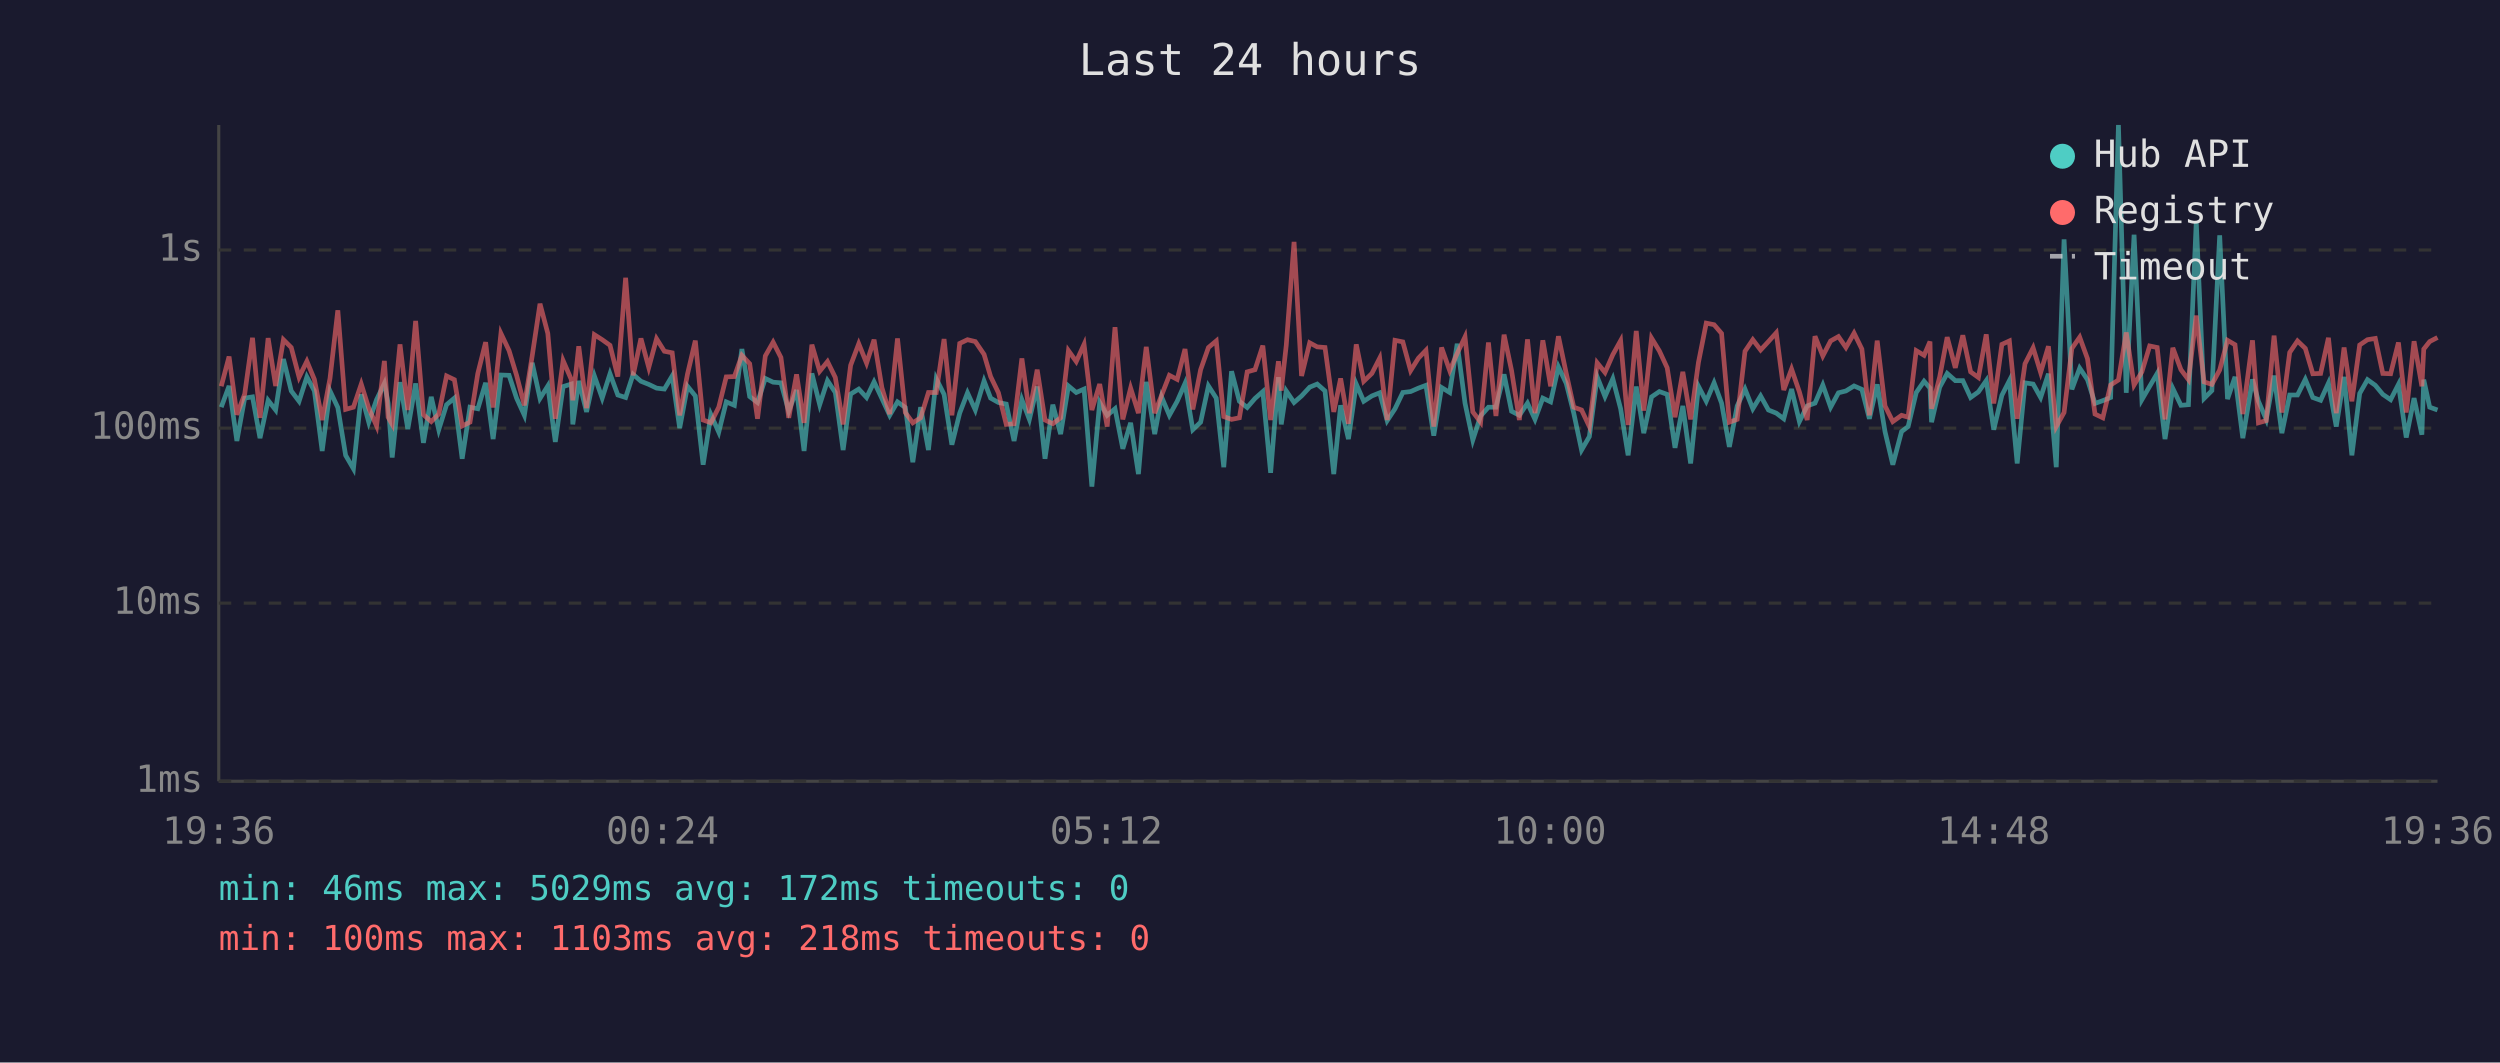
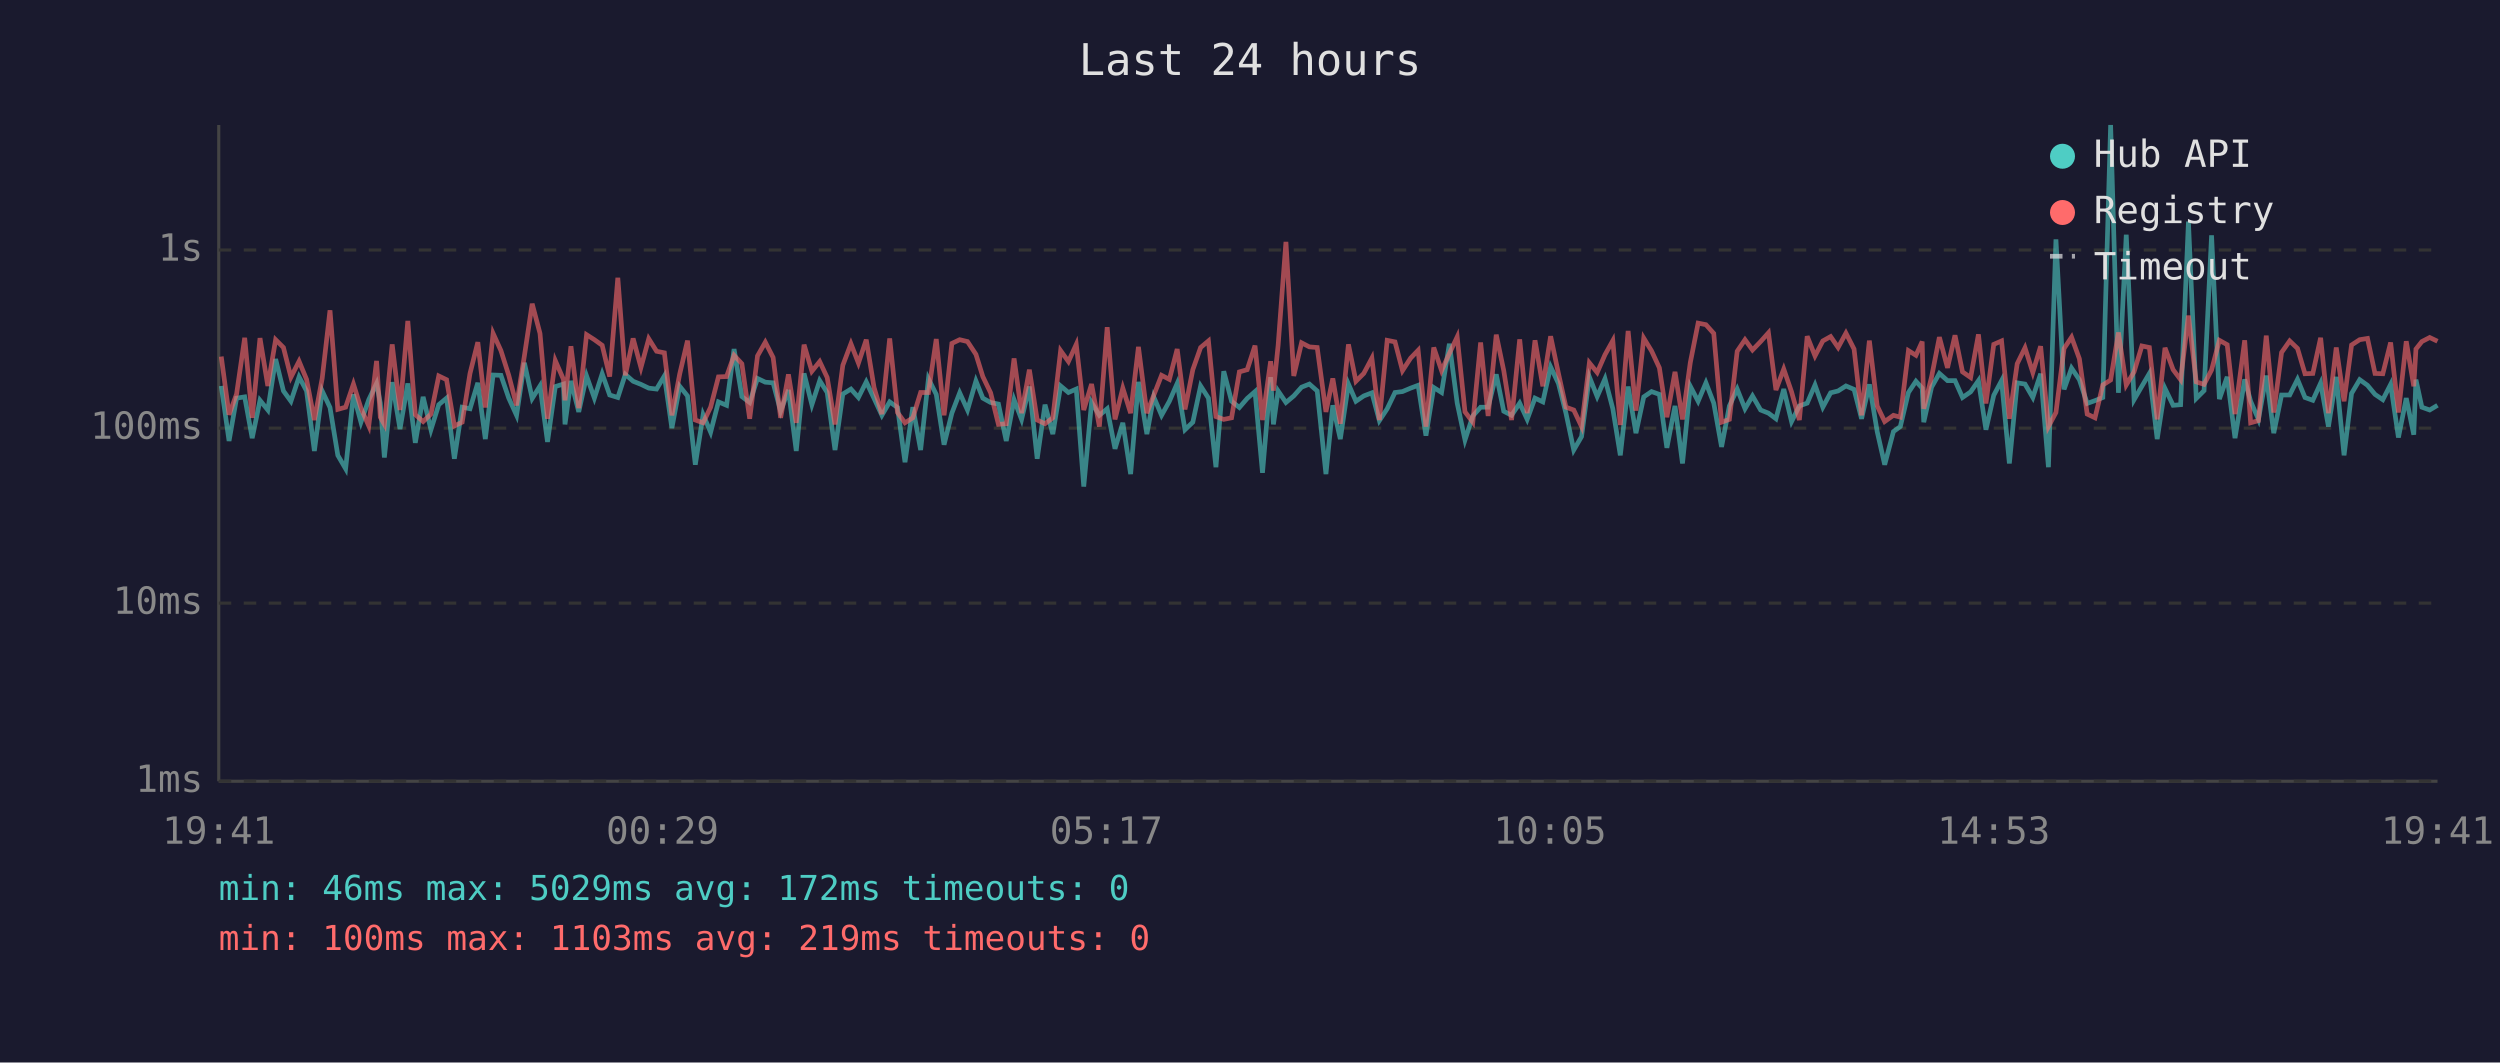
<svg xmlns="http://www.w3.org/2000/svg" viewBox="0 0 800 340" font-family="monospace" font-size="12">
  <rect width="800" height="340" fill="#1a1a2e" />
  <text x="400" y="24" fill="#e0e0e0" font-size="14" text-anchor="middle">Last 24 hours</text>
  <line x1="70" y1="40" x2="70" y2="250" stroke="#444" stroke-width="1" />
  <line x1="70" y1="250" x2="780" y2="250" stroke="#444" stroke-width="1" />
  <line x1="70" y1="250" x2="780" y2="250" stroke="#333" stroke-width="1" stroke-dasharray="4" />
  <text x="65" y="250" fill="#888" text-anchor="end" dominant-baseline="middle">1ms</text>
  <line x1="70" y1="193" x2="780" y2="193" stroke="#333" stroke-width="1" stroke-dasharray="4" />
  <text x="65" y="193" fill="#888" text-anchor="end" dominant-baseline="middle">10ms</text>
  <line x1="70" y1="137" x2="780" y2="137" stroke="#333" stroke-width="1" stroke-dasharray="4" />
  <text x="65" y="137" fill="#888" text-anchor="end" dominant-baseline="middle">100ms</text>
  <line x1="70" y1="80" x2="780" y2="80" stroke="#333" stroke-width="1" stroke-dasharray="4" />
  <text x="65" y="80" fill="#888" text-anchor="end" dominant-baseline="middle">1s</text>
-   <text x="70" y="270" fill="#888" text-anchor="middle">19:36</text>
-   <text x="212" y="270" fill="#888" text-anchor="middle">00:24</text>
-   <text x="354" y="270" fill="#888" text-anchor="middle">05:12</text>
-   <text x="496" y="270" fill="#888" text-anchor="middle">10:00</text>
-   <text x="638" y="270" fill="#888" text-anchor="middle">14:48</text>
-   <text x="780" y="270" fill="#888" text-anchor="middle">19:36</text>
-   <polyline points="70.8,130.3 73.3,123.5 75.8,141.1 78.3,127.4 80.8,127.0 83.2,140.2 85.8,128.1 88.2,131.2 90.7,114.9 93.2,125.1 95.7,128.4 98.2,120.6 100.6,125.1 103.1,144.3 105.6,125.1 108.1,130.4 110.6,145.7 113.1,150.0 115.6,126.2 118.0,135.1 120.5,127.9 123.0,122.7 124.2,129.0 125.5,146.4 128.0,122.3 130.5,137.3 133.0,122.7 135.5,141.7 138.0,127.0 140.4,137.5 142.9,129.5 145.4,127.4 147.9,146.8 150.4,130.3 152.9,130.8 155.4,122.5 157.8,140.5 160.3,120.0 162.9,120.1 165.3,127.4 167.8,132.9 170.3,116.1 172.8,127.5 175.3,123.5 177.7,141.4 180.2,123.7 182.8,122.9 183.3,135.8 185.2,121.9 187.7,131.8 190.2,120.3 192.7,127.4 195.2,119.6 197.7,126.4 200.2,127.2 202.6,119.8 205.1,122.0 207.6,123.0 210.1,124.2 212.6,124.5 215.1,120.3 217.5,137.0 220.0,123.6 222.5,126.7 225.0,148.7 227.5,132.7 230.0,138.3 232.4,128.6 235.0,129.7 237.4,111.7 239.9,126.9 242.4,128.8 244.9,121.1 247.4,122.3 249.9,122.5 252.4,131.6 254.9,124.8 257.3,144.3 259.8,119.5 262.3,129.5 264.8,121.8 267.3,125.6 269.8,144.0 272.2,126.1 274.8,124.5 277.3,127.2 279.7,122.2 282.2,127.5 284.7,132.9 287.2,128.6 289.7,130.4 292.1,147.9 294.6,130.3 297.1,144.0 299.6,121.2 302.1,126.2 304.6,142.3 307.1,132.2 309.6,125.7 312.1,131.2 314.9,121.9 317.0,127.4 319.5,128.8 322.0,129.3 324.5,141.1 327.0,127.9 329.4,134.2 331.9,123.7 334.4,146.8 336.9,129.5 339.4,138.9 341.9,123.5 344.4,125.6 346.9,124.5 349.4,155.7 351.9,128.8 354.3,132.9 356.8,130.8 359.3,143.6 361.8,135.3 364.3,151.7 366.8,122.2 369.5,138.9 371.7,127.0 374.2,132.9 376.7,128.4 379.2,122.7 381.7,137.5 384.2,135.1 386.7,123.5 389.2,127.4 391.6,149.5 394.1,118.8 396.6,128.4 399.1,130.4 401.6,127.5 404.1,125.3 406.6,151.3 409.1,120.7 410.0,135.8 411.6,125.1 414.1,128.8 416.5,126.7 419.1,123.9 421.5,122.9 424.0,125.1 426.8,151.7 429.0,129.7 431.5,140.5 434.0,122.9 436.4,128.4 439.0,126.7 441.5,125.7 443.9,134.6 446.4,130.8 448.9,125.6 451.4,125.3 453.9,124.2 456.3,123.3 458.8,139.4 461.3,124.0 463.9,125.6 466.3,110.0 468.8,129.0 471.3,140.8 473.8,133.1 476.3,130.3 478.7,130.3 481.3,119.8 483.7,131.6 486.2,132.9 488.8,129.0 491.2,134.2 493.7,127.4 496.2,128.6 498.7,117.4 501.2,122.7 503.6,132.2 506.1,144.0 508.6,139.7 511.1,120.6 513.6,126.9 516.1,121.2 518.6,130.8 521.0,145.7 523.6,123.7 526.0,138.6 528.5,127.0 531.0,125.3 533.5,126.2 536.0,143.3 538.5,129.9 541.0,148.3 543.5,123.6 546.0,128.4 548.5,122.5 550.9,129.0 553.4,143.0 555.9,129.9 558.4,124.5 560.9,130.8 563.4,126.7 565.9,131.2 568.4,132.2 570.8,134.0 573.3,124.5 575.8,134.9 578.3,129.9 580.8,129.0 583.3,123.2 585.8,130.3 588.3,125.7 590.7,125.1 593.3,123.5 595.8,124.6 598.2,134.0 600.7,123.0 603.2,138.1 605.7,148.7 608.5,138.1 610.6,136.5 613.2,125.6 615.7,122.0 617.6,124.2 618.1,135.1 620.7,123.9 623.1,119.5 625.7,121.8 628.1,121.8 630.6,127.2 633.1,125.4 635.6,121.8 638.0,137.5 640.6,126.5 643.0,121.8 645.5,148.3 648.0,122.5 650.6,122.9 653.0,127.2 655.5,119.6 658.0,149.5 660.5,76.6 663.0,124.6 665.5,117.8 668.0,121.5 670.4,129.1 672.9,128.2 675.4,127.2 677.9,40.0 680.4,125.7 682.9,75.1 685.4,127.9 687.9,123.6 690.3,119.5 692.8,140.5 695.3,124.3 697.9,129.7 700.3,129.5 702.8,70.9 705.3,127.5 707.8,125.0 710.3,75.3 712.8,127.7 715.2,120.6 717.7,140.2 720.8,121.4 722.7,128.4 725.2,134.2 727.7,120.2 730.2,138.6 732.7,126.4 735.2,126.4 737.7,121.4 740.1,127.2 742.6,128.1 745.1,122.6 747.6,136.5 750.1,120.6 752.6,145.7 755.1,125.9 757.6,121.5 760.1,123.3 762.5,126.2 765.0,127.9 767.5,123.0 770.0,140.0 772.5,127.4 775.0,139.1 775.6,121.5 777.5,130.3 780.0,131.2" fill="none" stroke="#4ecdc4" stroke-width="1.5" opacity="0.6" />
-   <polyline points="70.8,123.6 73.3,114.1 75.8,132.7 78.3,126.1 80.8,108.1 83.2,133.7 85.8,108.2 88.2,123.5 90.7,108.7 93.2,111.2 95.7,120.7 98.2,115.6 100.6,121.4 103.1,134.4 105.6,121.1 108.1,99.3 110.6,131.0 113.1,130.3 115.6,122.9 118.0,130.6 120.5,136.3 123.0,115.5 124.2,133.5 125.5,135.8 128.0,110.2 130.5,131.2 133.0,102.7 135.5,132.7 138.0,134.9 140.4,132.5 142.9,120.3 145.4,121.5 147.9,136.3 150.4,135.1 152.9,119.5 155.4,109.5 157.8,130.4 160.3,106.7 162.9,112.2 165.3,120.1 167.8,129.7 170.3,113.9 172.8,97.2 175.3,106.7 177.7,134.0 180.2,115.4 182.8,121.4 183.3,128.1 185.2,110.8 187.7,130.6 190.2,107.1 192.7,108.7 195.2,110.5 197.7,120.5 200.2,88.9 202.6,120.1 205.1,108.3 207.6,117.6 210.1,108.4 212.6,112.4 215.1,112.9 217.5,132.9 220.0,119.7 222.5,109.0 225.0,134.4 227.5,135.3 230.0,130.3 232.4,120.6 235.0,120.5 237.4,113.7 239.9,116.4 242.4,134.0 244.9,113.9 247.4,109.5 249.9,114.4 252.4,133.7 254.9,119.8 257.3,135.3 259.8,110.3 262.3,118.8 264.8,115.7 267.3,120.8 269.8,135.8 272.2,116.9 274.8,110.0 277.3,116.2 279.7,108.7 282.2,124.0 284.7,132.5 287.2,108.3 289.7,132.0 292.1,135.3 294.6,133.7 297.1,125.6 299.6,125.6 302.1,108.5 304.6,132.9 307.1,109.9 309.6,108.7 312.1,109.3 314.9,113.4 317.0,120.5 319.5,125.7 322.0,135.8 324.5,135.6 327.0,114.7 329.4,132.2 331.9,118.3 334.4,134.4 336.9,135.6 339.4,133.7 341.9,112.2 344.4,115.7 346.9,110.2 349.4,131.2 351.9,122.9 354.3,136.5 356.8,104.7 359.3,134.2 361.8,124.2 364.3,132.2 366.8,111.0 369.5,132.2 371.7,126.5 374.2,120.1 376.7,121.4 379.2,111.7 381.7,131.0 384.2,118.3 386.7,111.2 389.2,109.1 391.6,133.3 394.1,134.2 396.6,133.7 399.1,119.0 401.6,118.3 404.1,110.6 406.6,134.4 409.1,115.6 410.0,125.0 411.6,110.5 414.1,77.4 416.5,120.3 419.1,109.7 421.5,111.0 424.0,111.2 426.8,131.8 429.0,121.1 431.5,135.6 434.0,110.2 436.4,122.0 439.0,119.5 441.5,114.6 443.9,134.4 446.4,108.9 448.9,109.4 451.4,118.6 453.9,114.6 456.3,112.1 458.8,136.5 461.3,111.2 463.9,118.6 466.3,113.1 468.8,107.8 471.3,131.8 473.8,135.1 476.3,109.6 478.7,133.1 481.3,107.1 483.7,118.6 486.2,134.4 488.8,108.6 491.2,132.2 493.7,108.9 496.2,123.6 498.7,107.6 501.2,119.5 503.6,130.3 506.1,131.2 508.6,136.5 511.1,116.1 513.6,119.2 516.1,113.5 518.6,109.0 521.0,136.0 523.6,105.9 526.0,131.4 528.5,108.2 531.0,112.3 533.5,117.7 536.0,133.5 538.5,119.0 541.0,134.2 543.5,116.0 546.0,103.4 548.5,103.9 550.9,106.7 553.4,135.1 555.9,134.2 558.4,112.4 560.9,108.7 563.4,112.0 565.9,109.3 568.4,106.5 570.8,124.8 573.3,118.1 575.8,125.4 578.3,134.4 580.8,107.6 583.3,113.9 585.8,109.1 588.3,107.7 590.7,111.2 593.3,106.6 595.8,111.7 598.2,132.9 600.7,109.0 603.2,129.9 605.7,134.9 608.5,132.9 610.6,133.5 613.2,112.2 615.7,113.7 617.6,109.3 618.1,130.8 620.7,120.6 623.1,107.9 625.7,117.7 628.1,107.3 630.6,119.0 633.1,120.8 635.6,107.0 638.0,129.1 640.6,110.2 643.0,109.1 645.5,134.0 648.0,116.4 650.6,111.3 653.0,119.2 655.5,110.8 658.0,136.5 660.5,132.0 663.0,111.5 665.5,107.9 668.0,114.8 670.4,132.5 672.9,133.7 675.4,123.2 677.9,121.6 680.4,106.4 682.9,123.2 685.4,119.0 687.9,110.7 690.3,111.2 692.8,134.2 695.3,111.3 697.9,118.3 700.3,121.5 702.8,101.0 705.3,122.2 707.8,123.0 710.3,118.4 712.8,108.9 715.2,110.3 717.7,132.5 720.8,108.9 722.7,135.3 725.2,134.6 727.7,107.4 730.2,132.0 732.7,112.8 735.2,109.1 737.7,111.5 740.1,119.6 742.6,119.5 745.1,108.1 747.6,132.2 750.1,111.2 752.6,128.4 755.1,110.4 757.6,108.7 760.1,108.3 762.5,119.5 765.0,119.6 767.5,109.6 770.0,132.0 772.5,109.2 775.0,123.6 775.6,111.7 777.5,109.3 780.0,108.0" fill="none" stroke="#ff6b6b" stroke-width="1.5" opacity="0.6" />
+   <text x="70" y="270" fill="#888" text-anchor="middle">19:41</text>
+   <text x="212" y="270" fill="#888" text-anchor="middle">00:29</text>
+   <text x="354" y="270" fill="#888" text-anchor="middle">05:17</text>
+   <text x="496" y="270" fill="#888" text-anchor="middle">10:05</text>
+   <text x="638" y="270" fill="#888" text-anchor="middle">14:53</text>
+   <text x="780" y="270" fill="#888" text-anchor="middle">19:41</text>
+   <polyline points="70.8,123.5 73.3,141.1 75.7,127.4 78.3,127.0 80.7,140.2 83.2,128.1 85.7,131.2 88.2,114.9 90.7,125.1 93.1,128.4 95.7,120.6 98.1,125.1 100.6,144.3 103.1,125.1 105.6,130.4 108.1,145.7 110.6,150.0 113.1,126.2 115.5,135.1 118.0,127.9 120.5,122.7 121.7,129.0 123.0,146.4 125.5,122.3 128.0,137.3 130.5,122.7 132.9,141.7 135.4,127.0 137.9,137.5 140.4,129.5 142.9,127.4 145.4,146.8 147.9,130.3 150.4,130.8 152.9,122.5 155.3,140.5 157.8,120.0 160.3,120.1 162.8,127.4 165.3,132.9 167.8,116.1 170.3,127.5 172.8,123.5 175.2,141.4 177.7,123.7 180.3,122.9 180.8,135.8 182.7,121.9 185.2,131.8 187.7,120.3 190.2,127.4 192.7,119.6 195.1,126.4 197.7,127.2 200.1,119.8 202.6,122.0 205.1,123.0 207.6,124.2 210.1,124.5 212.6,120.3 215.0,137.0 217.5,123.6 220.0,126.7 222.5,148.7 225.0,132.7 227.4,138.3 229.9,128.6 232.5,129.7 234.9,111.7 237.4,126.9 239.9,128.8 242.4,121.1 244.9,122.3 247.4,122.5 249.8,131.6 252.3,124.8 254.8,144.3 257.3,119.5 259.8,129.5 262.3,121.8 264.7,125.6 267.2,144.0 269.7,126.1 272.3,124.5 274.7,127.2 277.2,122.2 279.7,127.5 282.2,132.9 284.7,128.6 287.2,130.4 289.6,147.9 292.1,130.3 294.6,144.0 297.1,121.2 299.6,126.2 302.1,142.3 304.6,132.2 307.1,125.7 309.6,131.2 312.3,121.9 314.5,127.4 317.0,128.8 319.5,129.3 322.0,141.1 324.5,127.9 326.9,134.2 329.4,123.7 331.9,146.8 334.4,129.5 336.9,138.9 339.4,123.5 341.9,125.6 344.4,124.5 346.8,155.7 349.3,128.8 351.8,132.9 354.3,130.8 356.8,143.6 359.3,135.3 361.8,151.7 364.3,122.2 367.0,138.9 369.2,127.0 371.7,132.9 374.2,128.4 376.7,122.7 379.2,137.5 381.7,135.1 384.2,123.5 386.7,127.4 389.1,149.5 391.6,118.8 394.1,128.4 396.6,130.4 399.1,127.5 401.6,125.3 404.0,151.3 406.6,120.7 407.5,135.8 409.0,125.1 411.5,128.8 414.0,126.7 416.5,123.9 419.0,122.9 421.5,125.1 424.3,151.7 426.5,129.7 428.9,140.5 431.5,122.9 433.9,128.4 436.4,126.7 439.0,125.7 441.4,134.6 443.9,130.8 446.4,125.6 448.8,125.3 451.4,124.2 453.8,123.3 456.3,139.4 458.8,124.0 461.3,125.6 463.8,110.0 466.3,129.0 468.8,140.8 471.3,133.1 473.8,130.3 476.2,130.3 478.8,119.8 481.2,131.6 483.7,132.9 486.3,129.0 488.7,134.2 491.2,127.4 493.7,128.6 496.2,117.4 498.7,122.7 501.1,132.2 503.6,144.0 506.1,139.7 508.6,120.6 511.1,126.9 513.6,121.2 516.1,130.8 518.5,145.7 521.0,123.7 523.5,138.6 526.0,127.0 528.5,125.3 531.0,126.2 533.4,143.3 536.0,129.9 538.4,148.3 540.9,123.6 543.4,128.4 545.9,122.5 548.4,129.0 550.9,143.0 553.4,129.9 555.9,124.5 558.4,130.8 560.8,126.7 563.4,131.2 565.9,132.2 568.3,134.0 570.8,124.5 573.3,134.9 575.8,129.9 578.3,129.0 580.8,123.2 583.3,130.3 585.8,125.7 588.2,125.1 590.7,123.5 593.3,124.6 595.7,134.0 598.2,123.0 600.7,138.1 603.1,148.7 605.9,138.1 608.1,136.5 610.7,125.6 613.1,122.0 615.1,124.2 615.6,135.1 618.1,123.9 620.6,119.5 623.2,121.8 625.6,121.8 628.0,127.2 630.6,125.4 633.1,121.8 635.5,137.5 638.0,126.5 640.5,121.8 643.0,148.3 645.5,122.5 648.0,122.9 650.5,127.2 653.0,119.6 655.5,149.5 657.9,76.6 660.5,124.6 662.9,117.8 665.4,121.5 667.9,129.1 670.4,128.2 672.9,127.2 675.4,40.0 677.9,125.7 680.4,75.1 682.9,127.9 685.4,123.6 687.8,119.5 690.3,140.5 692.8,124.3 695.4,129.7 697.8,129.5 700.3,70.9 702.8,127.5 705.3,125.0 707.7,75.3 710.2,127.7 712.7,120.6 715.2,140.2 718.3,121.4 720.2,128.4 722.7,134.2 725.2,120.2 727.6,138.6 730.1,126.4 732.7,126.4 735.2,121.4 737.6,127.2 740.1,128.1 742.6,122.6 745.1,136.5 747.6,120.6 750.1,145.7 752.5,125.9 755.1,121.5 757.6,123.3 760.0,126.2 762.5,127.9 765.0,123.0 767.5,140.0 770.0,127.4 772.4,139.1 773.1,121.5 775.0,130.3 777.5,131.2 780.0,129.7" fill="none" stroke="#4ecdc4" stroke-width="1.5" opacity="0.6" />
+   <polyline points="70.8,114.1 73.3,132.7 75.7,126.1 78.3,108.1 80.7,133.7 83.2,108.2 85.7,123.5 88.2,108.7 90.7,111.2 93.1,120.7 95.7,115.6 98.1,121.4 100.6,134.4 103.1,121.1 105.6,99.3 108.1,131.0 110.6,130.3 113.1,122.9 115.5,130.6 118.0,136.3 120.5,115.5 121.7,133.5 123.0,135.8 125.5,110.2 128.0,131.2 130.5,102.7 132.9,132.7 135.4,134.9 137.9,132.5 140.4,120.3 142.9,121.5 145.4,136.3 147.9,135.1 150.4,119.5 152.9,109.5 155.3,130.4 157.8,106.7 160.3,112.2 162.8,120.1 165.3,129.7 167.8,113.9 170.3,97.2 172.8,106.7 175.2,134.0 177.7,115.4 180.3,121.4 180.8,128.1 182.7,110.8 185.2,130.6 187.7,107.1 190.2,108.7 192.7,110.5 195.1,120.5 197.7,88.9 200.1,120.1 202.6,108.3 205.1,117.6 207.6,108.4 210.1,112.4 212.6,112.9 215.0,132.9 217.5,119.7 220.0,109.0 222.5,134.4 225.0,135.3 227.4,130.3 229.9,120.6 232.5,120.5 234.9,113.7 237.4,116.4 239.9,134.0 242.4,113.9 244.9,109.5 247.4,114.4 249.8,133.7 252.3,119.8 254.8,135.3 257.3,110.3 259.8,118.8 262.3,115.7 264.7,120.8 267.2,135.8 269.7,116.9 272.3,110.0 274.7,116.2 277.2,108.7 279.7,124.0 282.2,132.5 284.7,108.3 287.2,132.0 289.6,135.3 292.1,133.7 294.6,125.6 297.1,125.6 299.6,108.5 302.1,132.9 304.6,109.9 307.1,108.7 309.6,109.3 312.3,113.4 314.5,120.5 317.0,125.7 319.5,135.8 322.0,135.6 324.5,114.7 326.9,132.2 329.4,118.3 331.9,134.4 334.4,135.6 336.9,133.7 339.4,112.2 341.9,115.7 344.4,110.2 346.8,131.2 349.3,122.9 351.8,136.5 354.3,104.7 356.8,134.2 359.3,124.2 361.8,132.2 364.3,111.0 367.0,132.2 369.2,126.5 371.7,120.1 374.2,121.4 376.7,111.7 379.2,131.0 381.7,118.3 384.2,111.2 386.7,109.1 389.1,133.3 391.6,134.2 394.1,133.7 396.6,119.0 399.1,118.3 401.6,110.6 404.0,134.4 406.6,115.6 407.5,125.0 409.0,110.5 411.5,77.4 414.0,120.3 416.5,109.7 419.0,111.0 421.5,111.2 424.3,131.8 426.5,121.1 428.9,135.6 431.5,110.2 433.9,122.0 436.4,119.5 439.0,114.6 441.4,134.4 443.9,108.9 446.4,109.4 448.8,118.6 451.4,114.6 453.8,112.1 456.3,136.5 458.8,111.2 461.3,118.6 463.8,113.1 466.3,107.8 468.8,131.8 471.3,135.1 473.8,109.6 476.2,133.1 478.8,107.1 481.2,118.6 483.7,134.4 486.3,108.6 488.7,132.2 491.2,108.9 493.7,123.6 496.2,107.6 498.7,119.5 501.1,130.3 503.6,131.2 506.1,136.5 508.6,116.1 511.1,119.2 513.6,113.5 516.1,109.0 518.5,136.0 521.0,105.9 523.5,131.4 526.0,108.2 528.5,112.3 531.0,117.7 533.4,133.5 536.0,119.0 538.4,134.2 540.9,116.0 543.4,103.4 545.9,103.9 548.4,106.7 550.9,135.1 553.4,134.2 555.9,112.4 558.4,108.7 560.8,112.0 563.4,109.3 565.9,106.5 568.3,124.8 570.8,118.1 573.3,125.4 575.8,134.4 578.3,107.6 580.8,113.9 583.3,109.1 585.8,107.7 588.2,111.2 590.7,106.6 593.3,111.7 595.7,132.9 598.2,109.0 600.7,129.9 603.1,134.9 605.9,132.9 608.1,133.5 610.7,112.2 613.1,113.7 615.1,109.3 615.6,130.8 618.1,120.6 620.6,107.9 623.2,117.7 625.6,107.3 628.0,119.0 630.6,120.8 633.1,107.0 635.5,129.1 638.0,110.2 640.5,109.1 643.0,134.0 645.5,116.4 648.0,111.3 650.5,119.2 653.0,110.8 655.5,136.5 657.9,132.0 660.5,111.5 662.9,107.9 665.4,114.8 667.9,132.5 670.4,133.7 672.9,123.2 675.4,121.6 677.9,106.4 680.4,123.2 682.9,119.0 685.4,110.7 687.8,111.2 690.3,134.2 692.8,111.3 695.4,118.3 697.8,121.5 700.3,101.0 702.8,122.2 705.3,123.0 707.7,118.4 710.2,108.9 712.7,110.3 715.2,132.5 718.3,108.9 720.2,135.3 722.7,134.6 725.2,107.4 727.6,132.0 730.1,112.8 732.7,109.1 735.2,111.5 737.6,119.6 740.1,119.5 742.6,108.1 745.1,132.2 747.6,111.2 750.1,128.4 752.5,110.4 755.1,108.7 757.6,108.3 760.0,119.5 762.5,119.6 765.0,109.6 767.5,132.0 770.0,109.2 772.4,123.6 773.1,111.7 775.0,109.3 777.5,108.0 780.0,109.2" fill="none" stroke="#ff6b6b" stroke-width="1.5" opacity="0.6" />
  <circle cx="660" cy="50" r="4" fill="#4ecdc4" />
  <text x="670" y="50" fill="#e0e0e0" dominant-baseline="middle">Hub API</text>
  <circle cx="660" cy="68" r="4" fill="#ff6b6b" />
  <text x="670" y="68" fill="#e0e0e0" dominant-baseline="middle">Registry</text>
  <line x1="656" y1="82" x2="664" y2="82" stroke="#e0e0e0" stroke-width="1.5" stroke-dasharray="4,3" opacity="0.7" />
  <text x="670" y="86" fill="#e0e0e0" dominant-baseline="middle">Timeout</text>
  <text x="70" y="288" fill="#4ecdc4" font-size="11">min: 46ms  max: 5029ms  avg: 172ms  timeouts: 0</text>
-   <text x="70" y="304" fill="#ff6b6b" font-size="11">min: 100ms  max: 1103ms  avg: 218ms  timeouts: 0</text>
+   <text x="70" y="304" fill="#ff6b6b" font-size="11">min: 100ms  max: 1103ms  avg: 219ms  timeouts: 0</text>
</svg>
